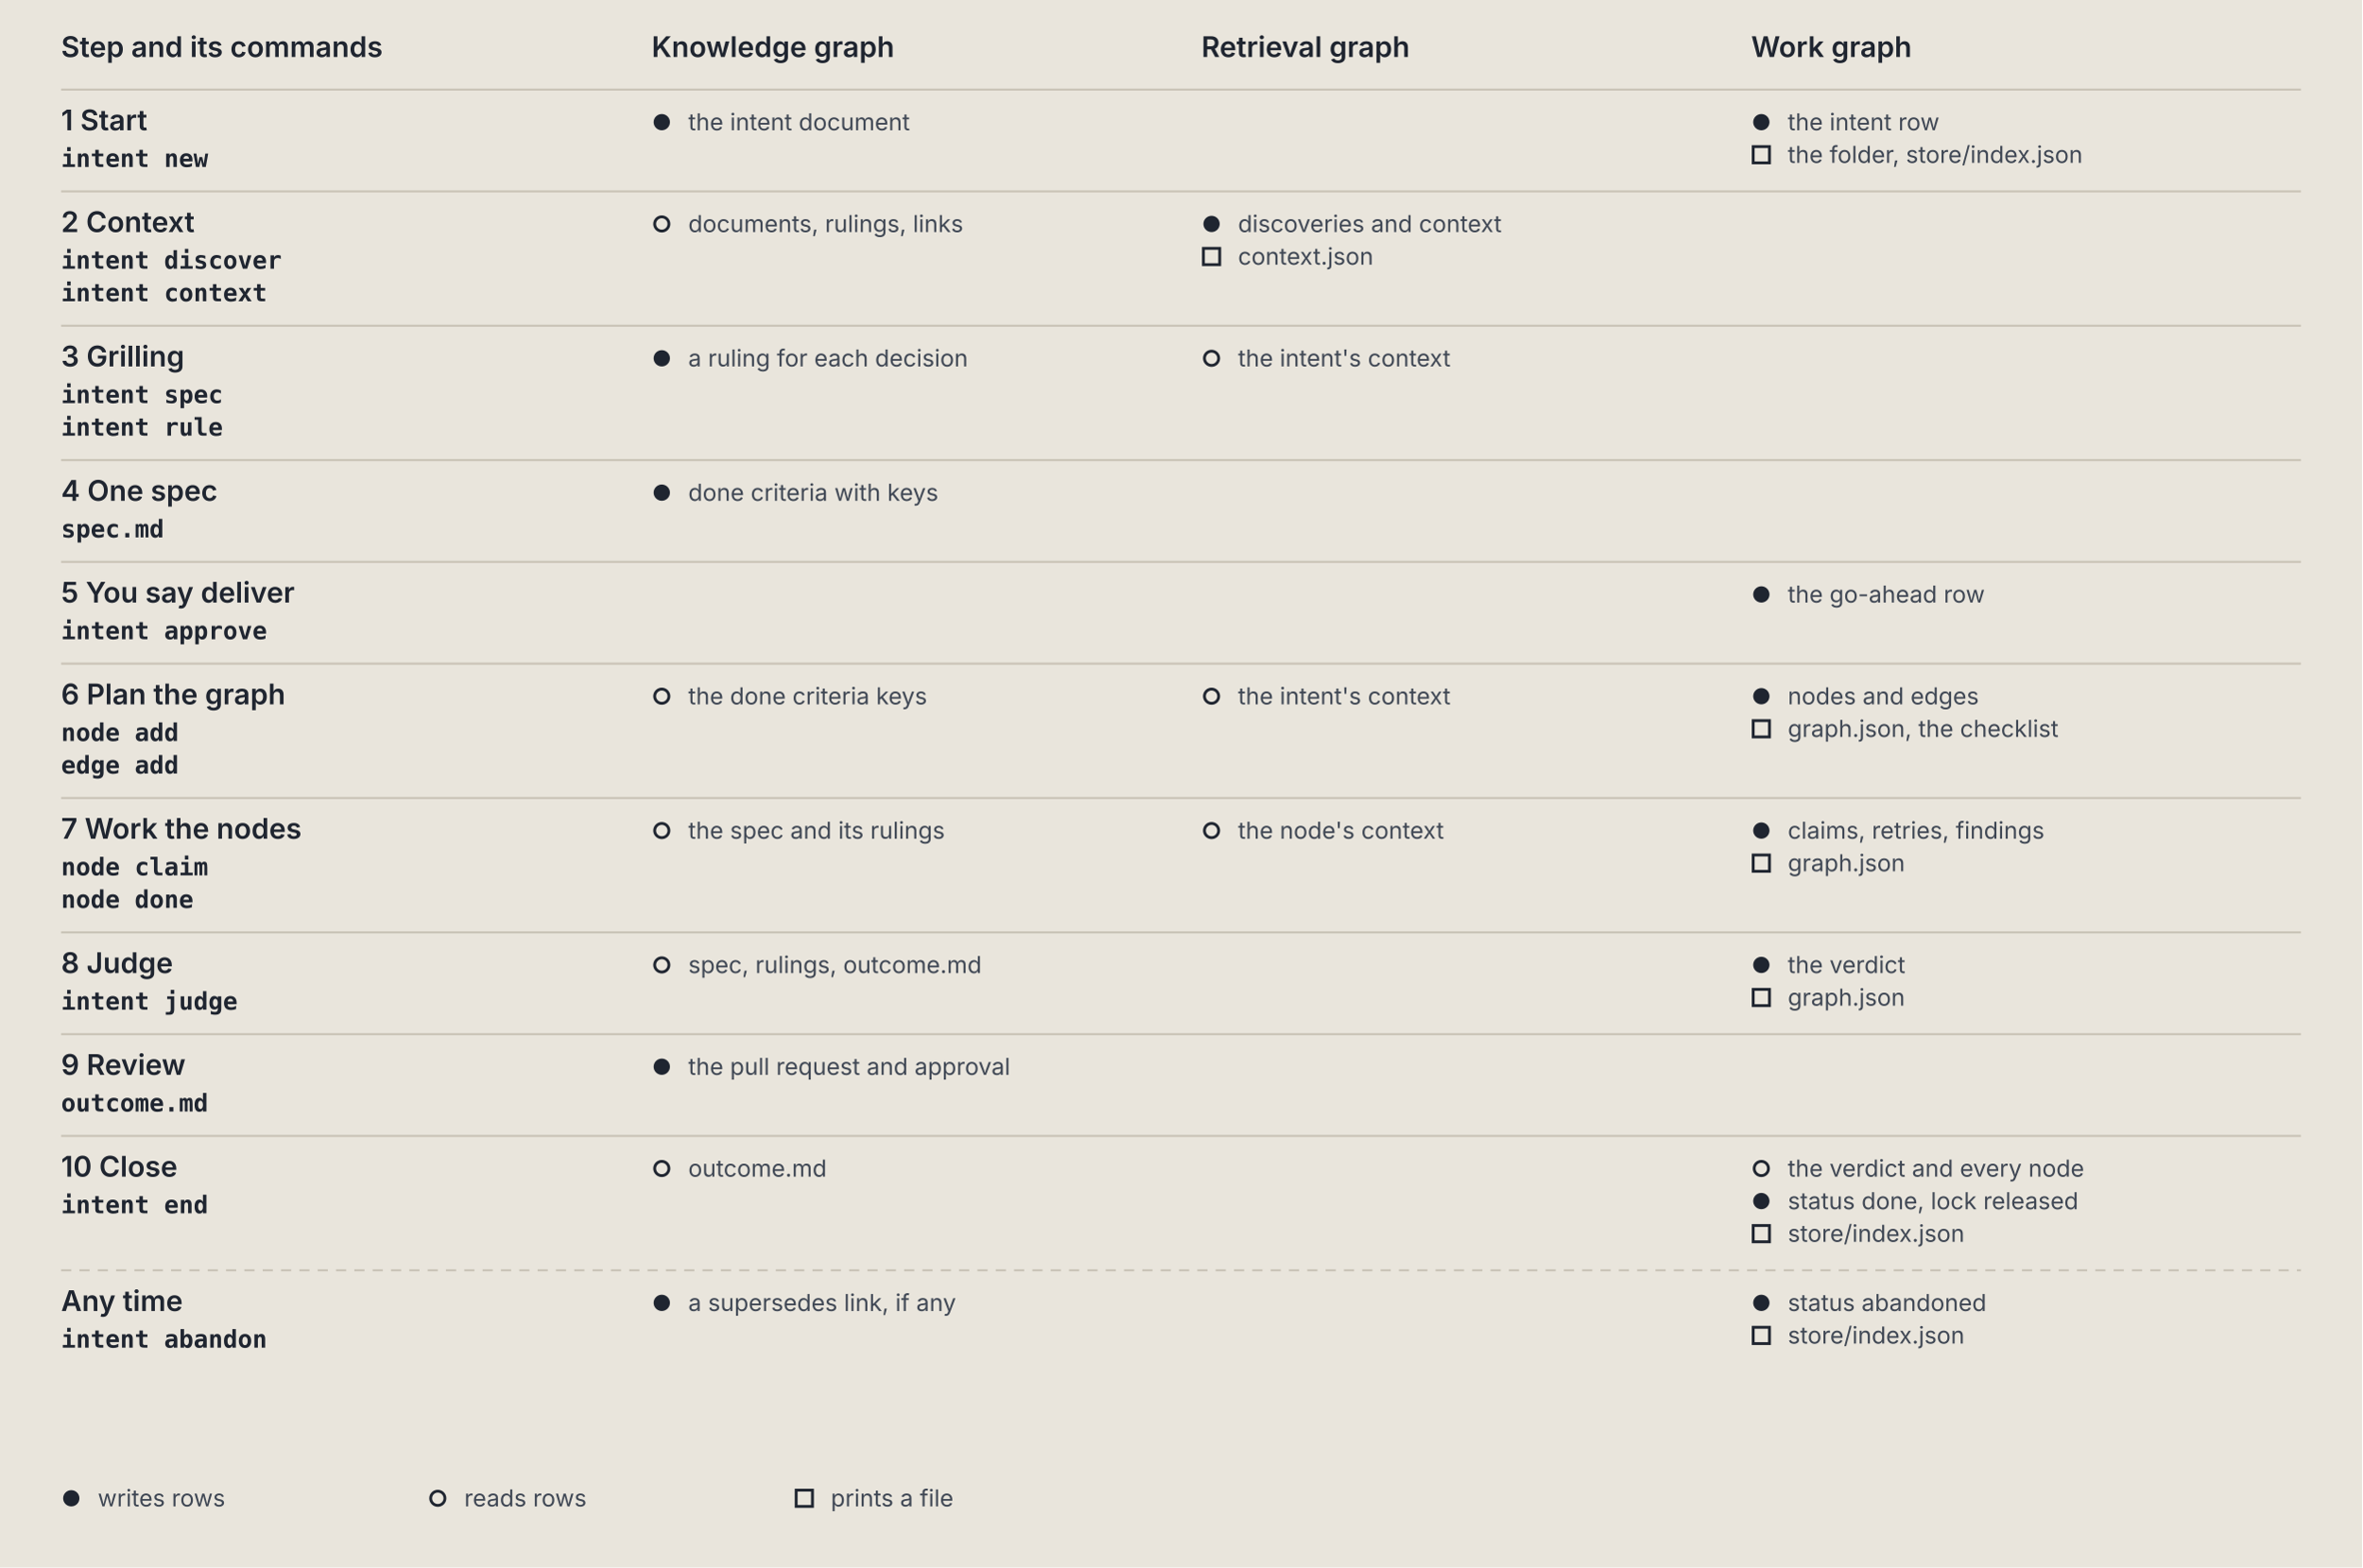
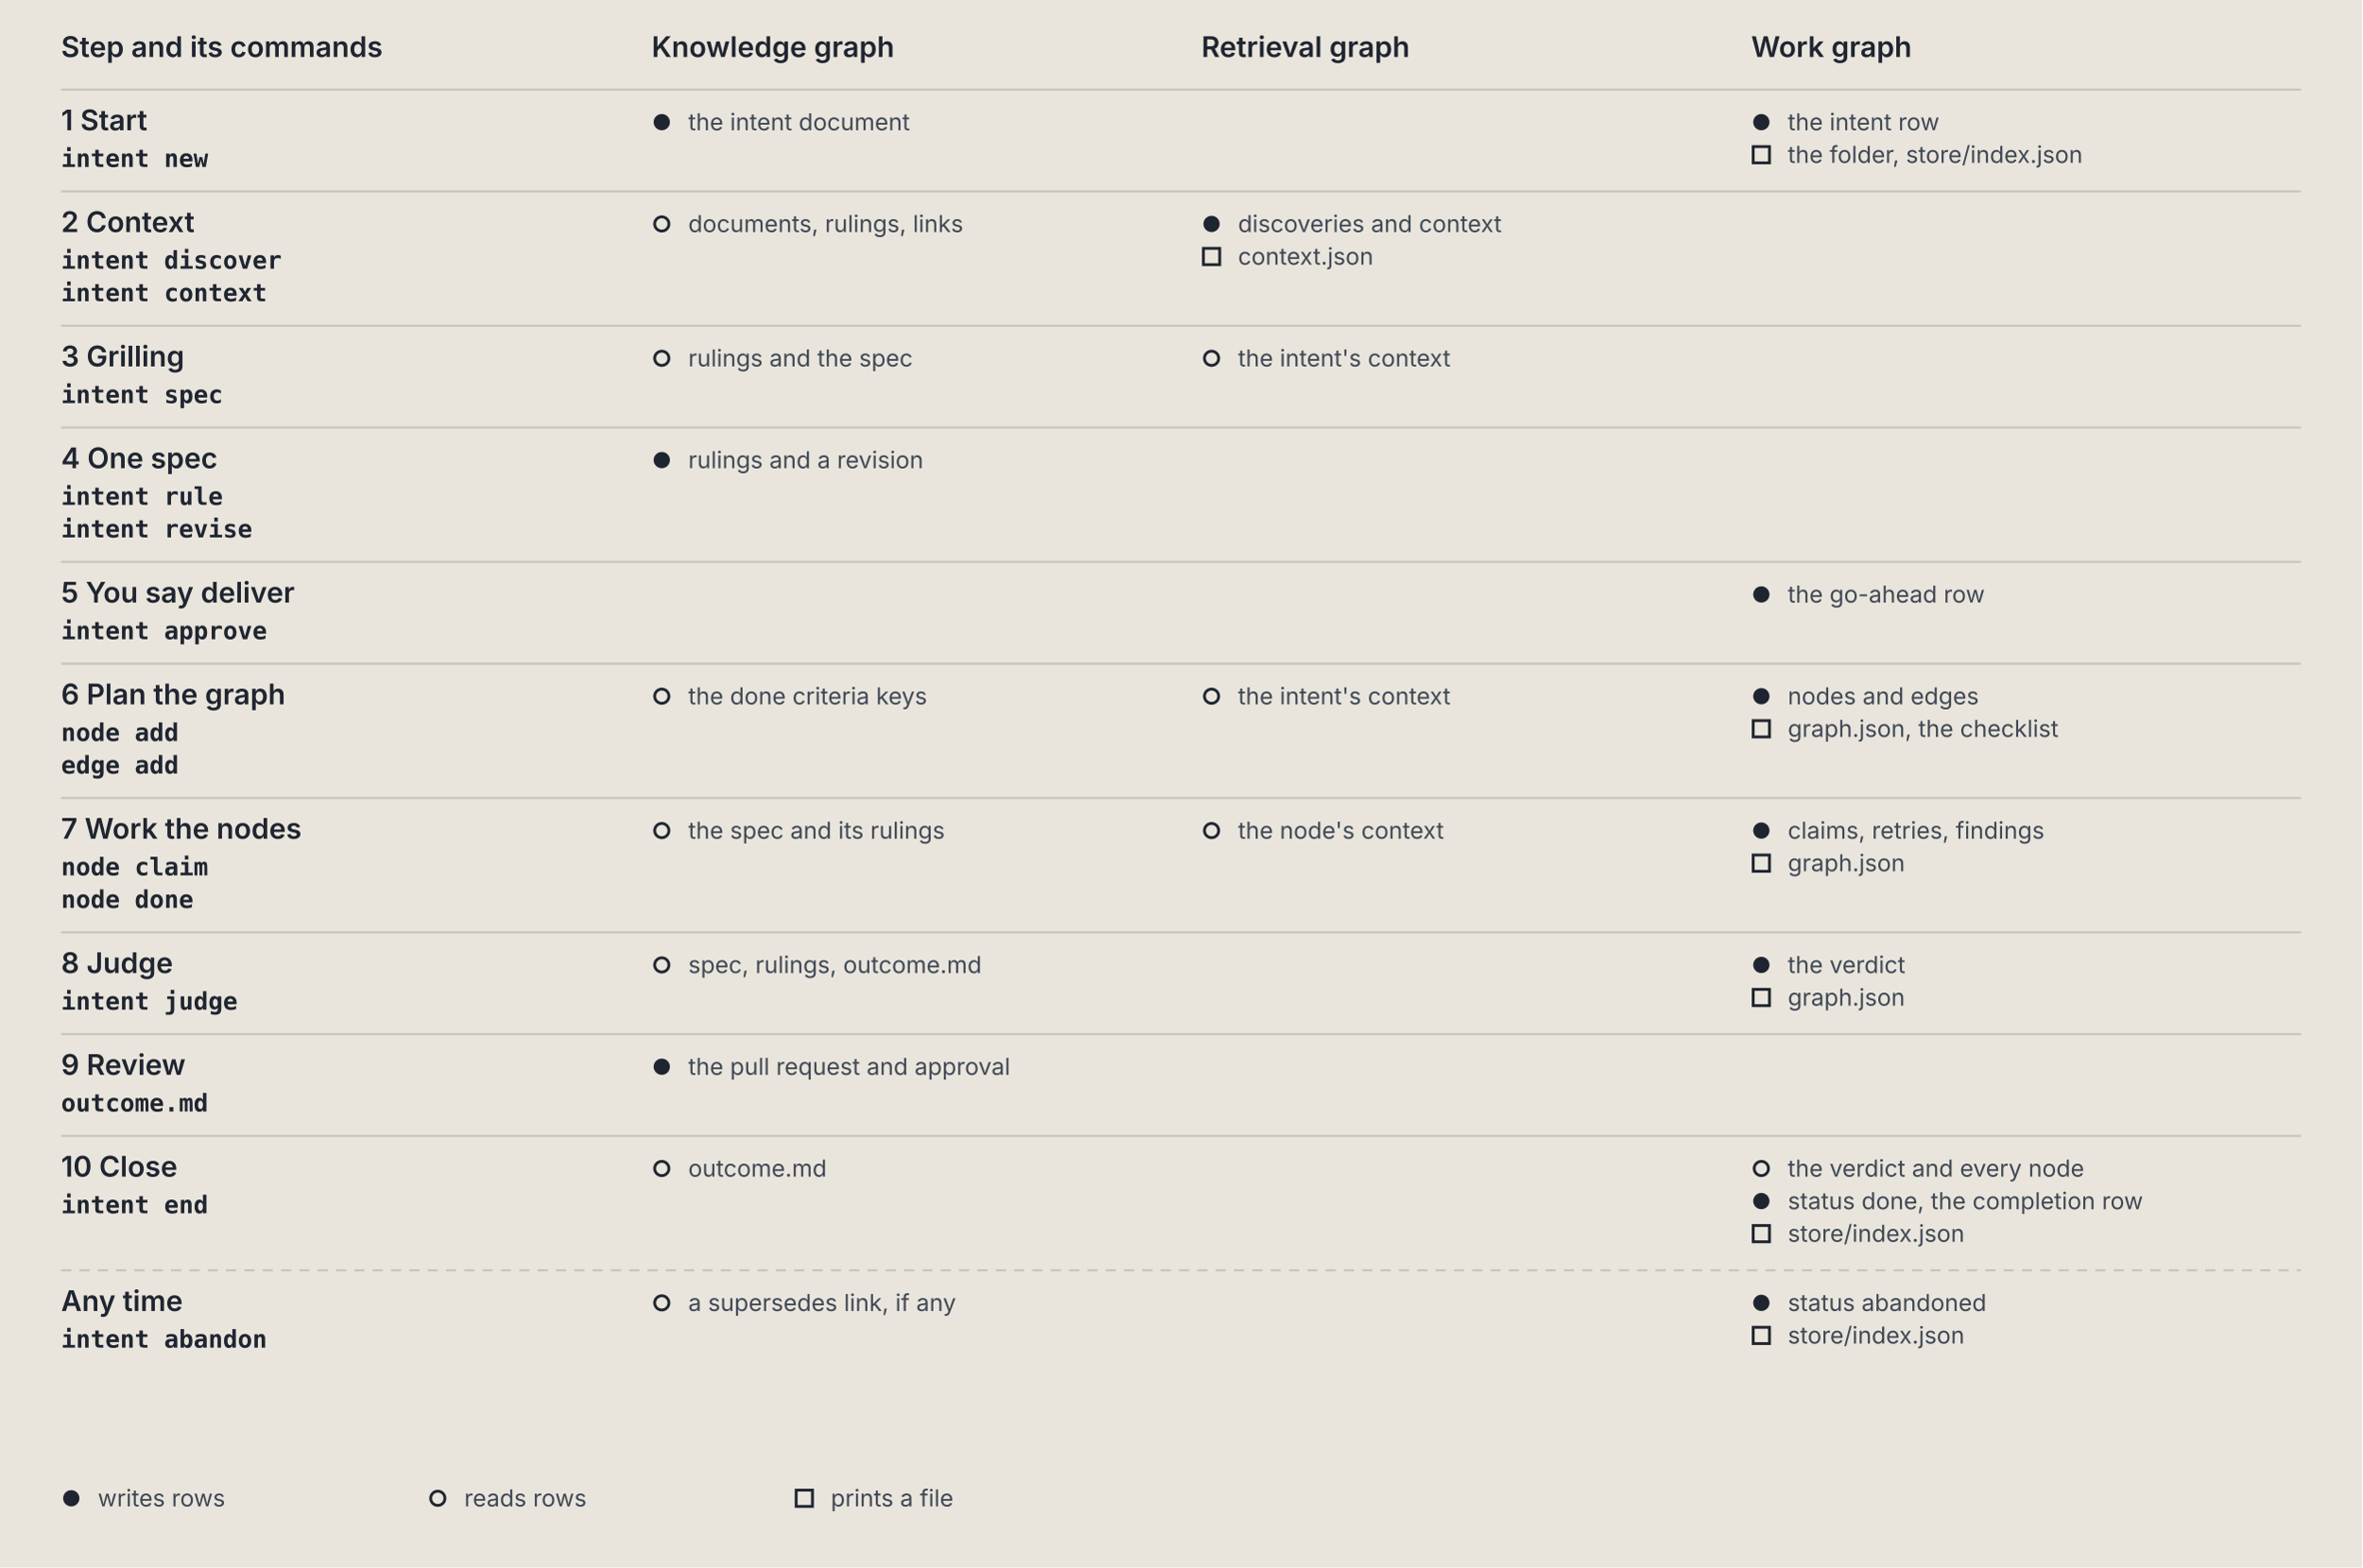
<svg xmlns="http://www.w3.org/2000/svg" viewBox="0 0 1160 770" role="img" aria-labelledby="delivery-graphs-title delivery-graphs-desc" font-family="IBM Plex Sans, system-ui, -apple-system, Segoe UI, sans-serif">
  <defs>
    <marker id="delivery-graphs-arrow" viewBox="0 0 10 10" refX="9" refY="5" markerWidth="7" markerHeight="7" orient="auto-start-reverse">
      <path d="M 0 0 L 10 5 L 0 10 z" fill="var(--line, #6b7483)" />
    </marker>
  </defs>
  <style>svg { --ink: #1f2530; --muted: #3f4754; --line: #6b7483; --paper: #e9e5dc; --card: #f4f1ea; --rule: #c9c3b6; --code: #0b5e55; --agent: #7d4405; --owner: #4a2a99; --owner-bg: #e4dcf5; --end: #23406f; --end-bg: #d9e2f0; }
@media (prefers-color-scheme: dark) { svg { --ink: #e8e6e1; --muted: #b4bac4; --line: #8a93a3; --paper: #1d2128; --card: #262b34; --rule: #3b424e; --code: #5fd0c0; --agent: #e0a24f; --owner: #b9a2ff; --owner-bg: #2f2750; --end: #8fb0e8; --end-bg: #1f2d45; } }
.background { fill: var(--paper, #e9e5dc); }
.box { fill: var(--card, #f4f1ea); stroke: var(--line, #6b7483); stroke-width: 1; }
.zone { fill: none; stroke: var(--line, #6b7483); stroke-width: 1.2; stroke-dasharray: 6 4; }
.t { fill: var(--ink, #1f2530); font-size: 14px; font-weight: 600; }
.s { fill: var(--muted, #3f4754); font-size: 11.5px; }
.al { fill: var(--ink, #1f2530); font-size: 11.5px; stroke: var(--paper, #e9e5dc); stroke-width: 4px; paint-order: stroke; }
.m { fill: var(--ink, #1f2530); font-family: "IBM Plex Mono", ui-monospace, Menlo, monospace; font-size: 12px; font-weight: 600; }
.r { fill: var(--ink, #1f2530); font-family: "IBM Plex Mono", ui-monospace, Menlo, monospace; font-size: 11px; }
.flow { stroke: var(--line, #6b7483); stroke-width: 1.5; fill: none; }</style>
  <rect class="background" width="100%" height="100%" />
  <text class="t" x="30" y="28">Step and its commands</text>
  <text class="t" x="320" y="28">Knowledge graph</text>
  <text class="t" x="590" y="28">Retrieval graph</text>
  <text class="t" x="860" y="28">Work graph</text>
  <line x1="30" y1="44" x2="1130" y2="44" stroke="var(--rule, #c9c3b6)" stroke-width="1" />
  <text class="t" x="30" y="64">1  Start</text>
  <text class="m" x="30" y="82">intent new</text>
  <circle cx="325" cy="60" r="4" fill="var(--ink, #1f2530)" />
  <text class="s" x="338" y="64">the intent document</text>
  <circle cx="865" cy="60" r="4" fill="var(--ink, #1f2530)" />
  <text class="s" x="878" y="64">the intent row</text>
  <rect x="861" y="72" width="8" height="8" fill="none" stroke="var(--ink, #1f2530)" stroke-width="1.4" />
  <text class="s" x="878" y="80">the folder, store/index.json</text>
  <line x1="30" y1="94" x2="1130" y2="94" stroke="var(--rule, #c9c3b6)" stroke-width="1" />
  <text class="t" x="30" y="114">2  Context</text>
  <text class="m" x="30" y="132">intent discover</text>
  <text class="m" x="30" y="148">intent context</text>
  <circle cx="325" cy="110" r="3.5" fill="none" stroke="var(--ink, #1f2530)" stroke-width="1.4" />
  <text class="s" x="338" y="114">documents, rulings, links</text>
  <circle cx="595" cy="110" r="4" fill="var(--ink, #1f2530)" />
  <text class="s" x="608" y="114">discoveries and context</text>
  <rect x="591" y="122" width="8" height="8" fill="none" stroke="var(--ink, #1f2530)" stroke-width="1.4" />
  <text class="s" x="608" y="130">context.json</text>
  <line x1="30" y1="160" x2="1130" y2="160" stroke="var(--rule, #c9c3b6)" stroke-width="1" />
  <text class="t" x="30" y="180">3  Grilling</text>
  <text class="m" x="30" y="198">intent spec</text>
-   <text class="m" x="30" y="214">intent rule</text>
-   <circle cx="325" cy="176" r="4" fill="var(--ink, #1f2530)" />
-   <text class="s" x="338" y="180">a ruling for each decision</text>
+   <circle cx="325" cy="176" r="3.5" fill="none" stroke="var(--ink, #1f2530)" stroke-width="1.4" />
+   <text class="s" x="338" y="180">rulings and the spec</text>
  <circle cx="595" cy="176" r="3.5" fill="none" stroke="var(--ink, #1f2530)" stroke-width="1.4" />
  <text class="s" x="608" y="180">the intent's context</text>
-   <line x1="30" y1="226" x2="1130" y2="226" stroke="var(--rule, #c9c3b6)" stroke-width="1" />
-   <text class="t" x="30" y="246">4  One spec</text>
-   <text class="m" x="30" y="264">spec.md</text>
-   <circle cx="325" cy="242" r="4" fill="var(--ink, #1f2530)" />
-   <text class="s" x="338" y="246">done criteria with keys</text>
+   <line x1="30" y1="210" x2="1130" y2="210" stroke="var(--rule, #c9c3b6)" stroke-width="1" />
+   <text class="t" x="30" y="230">4  One spec</text>
+   <text class="m" x="30" y="248">intent rule</text>
+   <text class="m" x="30" y="264">intent revise</text>
+   <circle cx="325" cy="226" r="4" fill="var(--ink, #1f2530)" />
+   <text class="s" x="338" y="230">rulings and a revision</text>
  <line x1="30" y1="276" x2="1130" y2="276" stroke="var(--rule, #c9c3b6)" stroke-width="1" />
  <text class="t" x="30" y="296">5  You say deliver</text>
  <text class="m" x="30" y="314">intent approve</text>
  <circle cx="865" cy="292" r="4" fill="var(--ink, #1f2530)" />
  <text class="s" x="878" y="296">the go-ahead row</text>
  <line x1="30" y1="326" x2="1130" y2="326" stroke="var(--rule, #c9c3b6)" stroke-width="1" />
  <text class="t" x="30" y="346">6  Plan the graph</text>
  <text class="m" x="30" y="364">node add</text>
  <text class="m" x="30" y="380">edge add</text>
  <circle cx="325" cy="342" r="3.5" fill="none" stroke="var(--ink, #1f2530)" stroke-width="1.4" />
  <text class="s" x="338" y="346">the done criteria keys</text>
  <circle cx="595" cy="342" r="3.5" fill="none" stroke="var(--ink, #1f2530)" stroke-width="1.4" />
  <text class="s" x="608" y="346">the intent's context</text>
  <circle cx="865" cy="342" r="4" fill="var(--ink, #1f2530)" />
  <text class="s" x="878" y="346">nodes and edges</text>
  <rect x="861" y="354" width="8" height="8" fill="none" stroke="var(--ink, #1f2530)" stroke-width="1.4" />
  <text class="s" x="878" y="362">graph.json, the checklist</text>
  <line x1="30" y1="392" x2="1130" y2="392" stroke="var(--rule, #c9c3b6)" stroke-width="1" />
  <text class="t" x="30" y="412">7  Work the nodes</text>
  <text class="m" x="30" y="430">node claim</text>
  <text class="m" x="30" y="446">node done</text>
  <circle cx="325" cy="408" r="3.5" fill="none" stroke="var(--ink, #1f2530)" stroke-width="1.4" />
  <text class="s" x="338" y="412">the spec and its rulings</text>
  <circle cx="595" cy="408" r="3.5" fill="none" stroke="var(--ink, #1f2530)" stroke-width="1.4" />
  <text class="s" x="608" y="412">the node's context</text>
  <circle cx="865" cy="408" r="4" fill="var(--ink, #1f2530)" />
  <text class="s" x="878" y="412">claims, retries, findings</text>
  <rect x="861" y="420" width="8" height="8" fill="none" stroke="var(--ink, #1f2530)" stroke-width="1.4" />
  <text class="s" x="878" y="428">graph.json</text>
  <line x1="30" y1="458" x2="1130" y2="458" stroke="var(--rule, #c9c3b6)" stroke-width="1" />
  <text class="t" x="30" y="478">8  Judge</text>
  <text class="m" x="30" y="496">intent judge</text>
  <circle cx="325" cy="474" r="3.5" fill="none" stroke="var(--ink, #1f2530)" stroke-width="1.4" />
  <text class="s" x="338" y="478">spec, rulings, outcome.md</text>
  <circle cx="865" cy="474" r="4" fill="var(--ink, #1f2530)" />
  <text class="s" x="878" y="478">the verdict</text>
  <rect x="861" y="486" width="8" height="8" fill="none" stroke="var(--ink, #1f2530)" stroke-width="1.4" />
  <text class="s" x="878" y="494">graph.json</text>
  <line x1="30" y1="508" x2="1130" y2="508" stroke="var(--rule, #c9c3b6)" stroke-width="1" />
  <text class="t" x="30" y="528">9  Review</text>
  <text class="m" x="30" y="546">outcome.md</text>
  <circle cx="325" cy="524" r="4" fill="var(--ink, #1f2530)" />
  <text class="s" x="338" y="528">the pull request and approval</text>
  <line x1="30" y1="558" x2="1130" y2="558" stroke="var(--rule, #c9c3b6)" stroke-width="1" />
  <text class="t" x="30" y="578">10  Close</text>
  <text class="m" x="30" y="596">intent end</text>
  <circle cx="325" cy="574" r="3.5" fill="none" stroke="var(--ink, #1f2530)" stroke-width="1.4" />
  <text class="s" x="338" y="578">outcome.md</text>
  <circle cx="865" cy="574" r="3.5" fill="none" stroke="var(--ink, #1f2530)" stroke-width="1.4" />
  <text class="s" x="878" y="578">the verdict and every node</text>
  <circle cx="865" cy="590" r="4" fill="var(--ink, #1f2530)" />
-   <text class="s" x="878" y="594">status done, lock released</text>
+   <text class="s" x="878" y="594">status done, the completion row</text>
  <rect x="861" y="602" width="8" height="8" fill="none" stroke="var(--ink, #1f2530)" stroke-width="1.4" />
  <text class="s" x="878" y="610">store/index.json</text>
  <line x1="30" y1="624" x2="1130" y2="624" stroke="var(--rule, #c9c3b6)" stroke-width="1" stroke-dasharray="5 4" />
  <text class="t" x="30" y="644">Any time</text>
  <text class="m" x="30" y="662">intent abandon</text>
-   <circle cx="325" cy="640" r="4" fill="var(--ink, #1f2530)" />
+   <circle cx="325" cy="640" r="3.5" fill="none" stroke="var(--ink, #1f2530)" stroke-width="1.4" />
  <text class="s" x="338" y="644">a supersedes link, if any</text>
  <circle cx="865" cy="640" r="4" fill="var(--ink, #1f2530)" />
  <text class="s" x="878" y="644">status abandoned</text>
  <rect x="861" y="652" width="8" height="8" fill="none" stroke="var(--ink, #1f2530)" stroke-width="1.4" />
  <text class="s" x="878" y="660">store/index.json</text>
  <circle cx="35" cy="736" r="4" fill="var(--ink, #1f2530)" />
  <text class="s" x="48" y="740">writes rows</text>
  <circle cx="215" cy="736" r="3.5" fill="none" stroke="var(--ink, #1f2530)" stroke-width="1.4" />
  <text class="s" x="228" y="740">reads rows</text>
  <rect x="391" y="732" width="8" height="8" fill="none" stroke="var(--ink, #1f2530)" stroke-width="1.4" />
  <text class="s" x="408" y="740">prints a file</text>
</svg>
